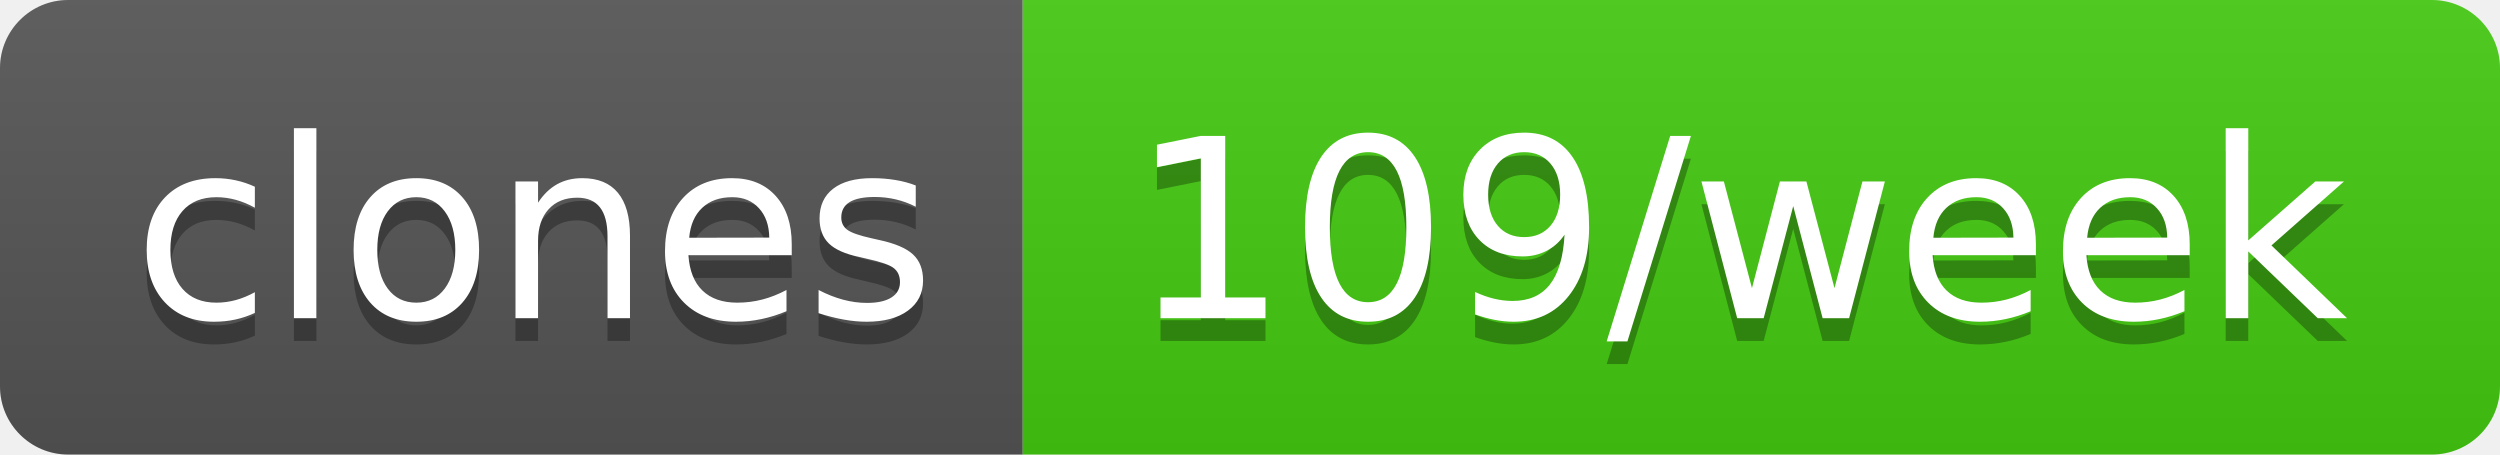
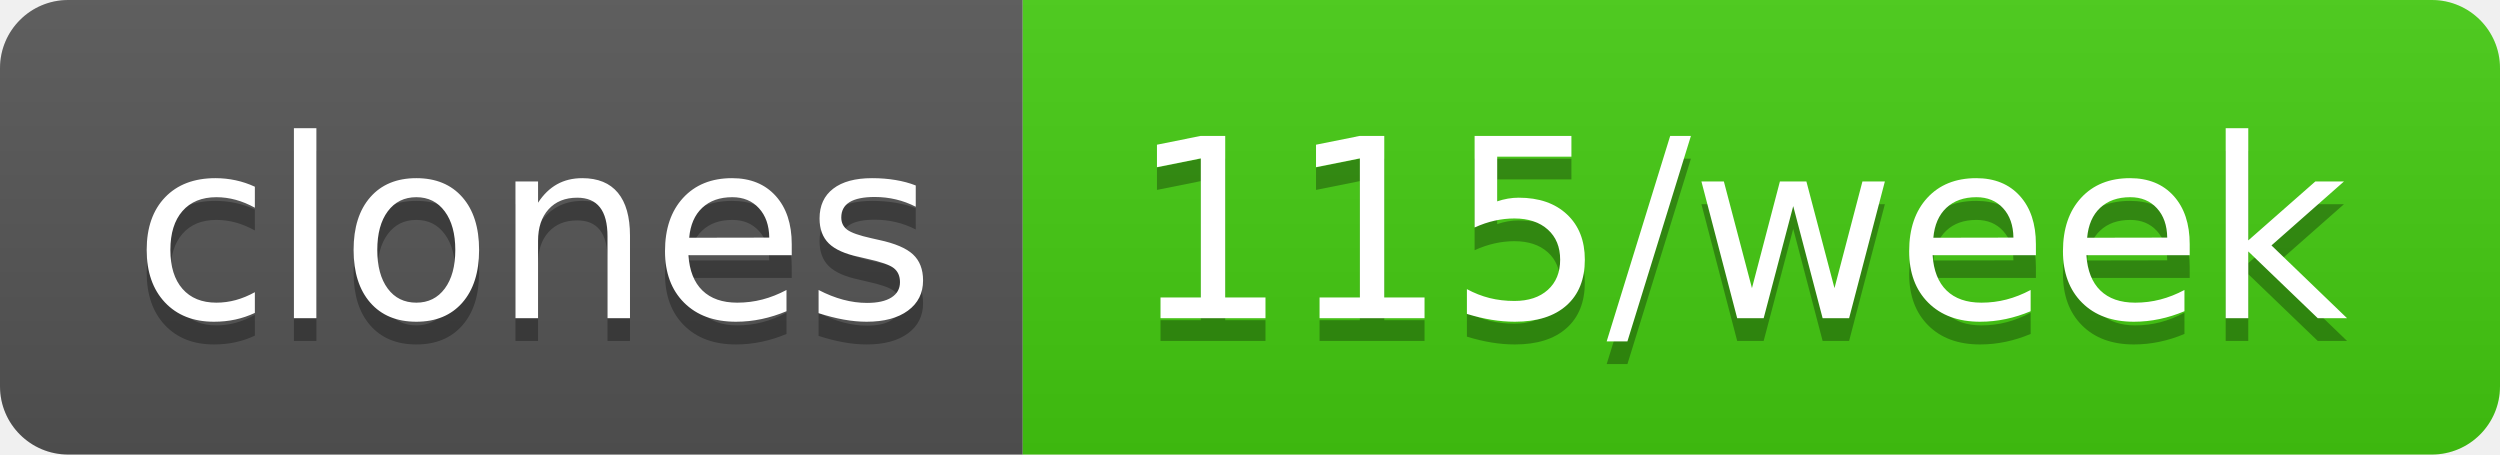
- <svg xmlns="http://www.w3.org/2000/svg" width="110" height="20" role="img" aria-label="clones: 109/week">
+ <svg xmlns="http://www.w3.org/2000/svg" width="110" height="20" role="img" aria-label="clones: 115/week">
  <linearGradient id="s" x2="0" y2="100%">
    <stop offset="0" stop-color="#bbb" stop-opacity=".1" />
    <stop offset="1" stop-opacity=".1" />
  </linearGradient>
  <clipPath id="r">
    <rect width="110" height="20" rx="3" fill="#fff" />
  </clipPath>
  <g clip-path="url(#r)">
    <rect width="45" height="20" fill="#555" />
    <rect x="45" width="65" height="20" fill="#4c1" />
    <rect width="110" height="20" fill="url(#s)" />
  </g>
  <g fill="#fff" text-anchor="middle" font-family="Verdana,Geneva,DejaVu Sans,sans-serif" text-rendering="geometricPrecision" font-size="110">
    <text aria-hidden="true" x="235" y="150" fill="#010101" fill-opacity=".3" transform="scale(.1)" textLength="350">clones</text>
    <text x="235" y="140" transform="scale(.1)" fill="#fff" textLength="350">clones</text>
-     <text aria-hidden="true" x="765" y="150" fill="#010101" fill-opacity=".3" transform="scale(.1)" textLength="550">109/week</text>
-     <text x="765" y="140" transform="scale(.1)" fill="#fff" textLength="550">109/week</text>
+     <text aria-hidden="true" x="765" y="150" fill="#010101" fill-opacity=".3" transform="scale(.1)" textLength="550">115/week</text>
+     <text x="765" y="140" transform="scale(.1)" fill="#fff" textLength="550">115/week</text>
  </g>
</svg>
